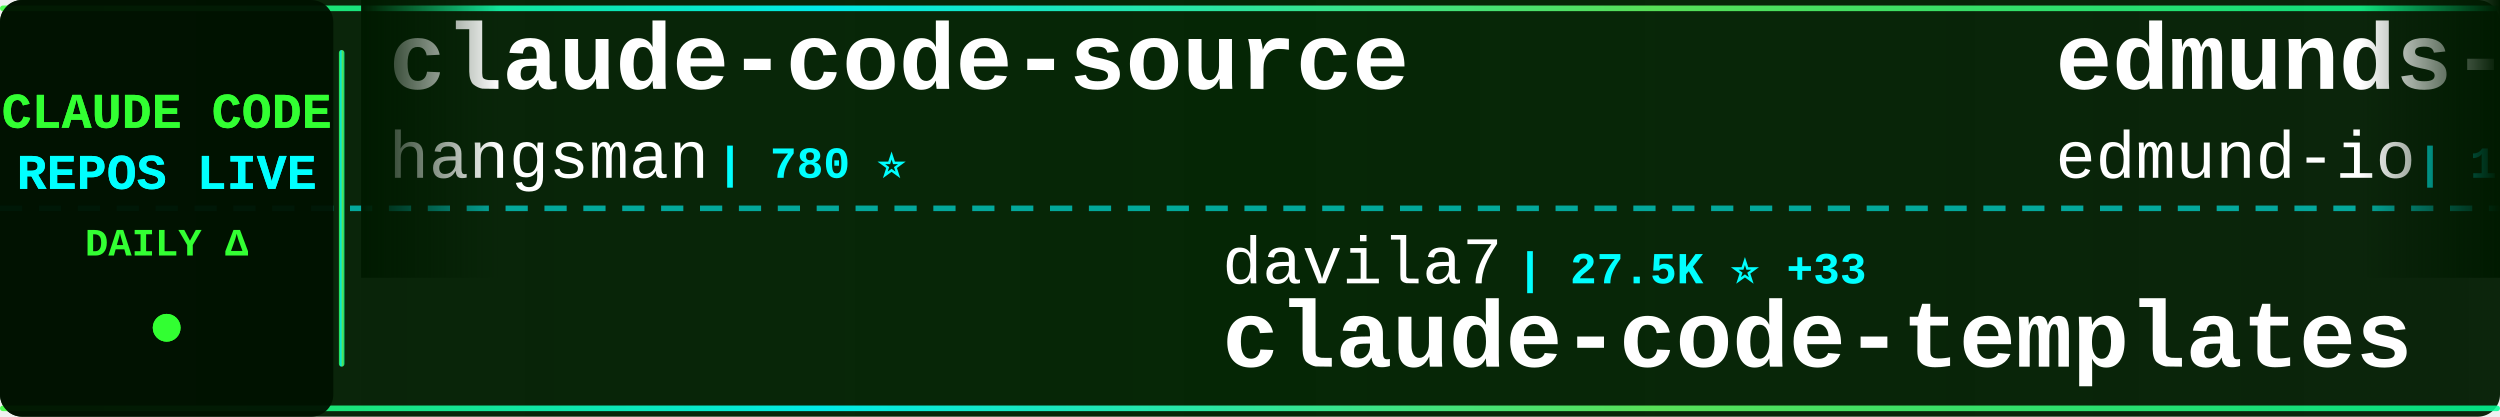
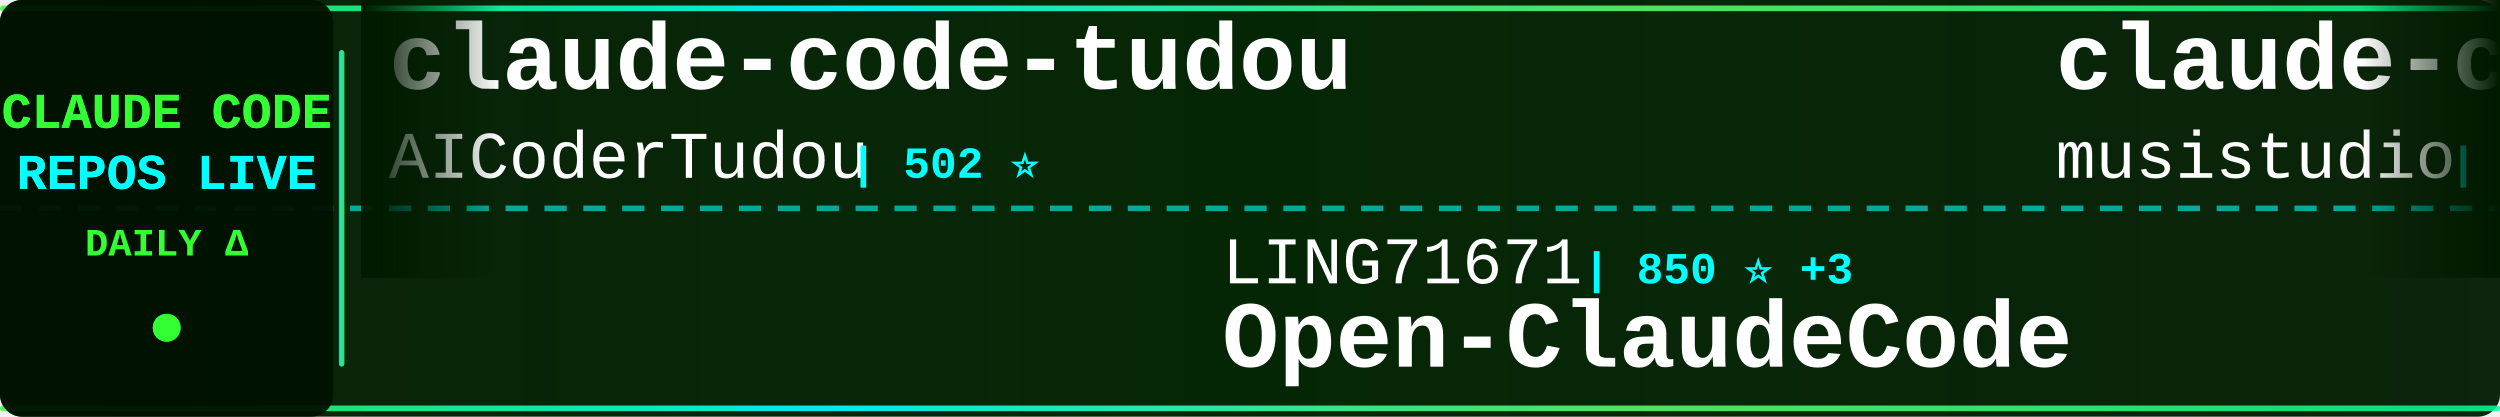
<svg xmlns="http://www.w3.org/2000/svg" width="900" height="150">
  <defs>
    <linearGradient id="tickerBg" x1="0%" y1="0%" x2="100%" y2="0%">
      <stop offset="0%" style="stop-color:#001a00;stop-opacity:0.95" />
      <stop offset="50%" style="stop-color:#002200;stop-opacity:0.98" />
      <stop offset="100%" style="stop-color:#001a00;stop-opacity:0.95" />
    </linearGradient>
    <linearGradient id="borderGrad" x1="0%" y1="0%" x2="100%" y2="0%">
      <stop offset="0%" style="stop-color:#33ff33;stop-opacity:0.85">
        <animate attributeName="stop-opacity" values="0.85;1;0.85" dur="2s" repeatCount="indefinite" />
      </stop>
      <stop offset="33%" style="stop-color:#00ffff;stop-opacity:0.9">
        <animate attributeName="stop-opacity" values="0.9;1;0.9" dur="2.2s" repeatCount="indefinite" />
      </stop>
      <stop offset="66%" style="stop-color:#66ff66;stop-opacity:0.85">
        <animate attributeName="stop-opacity" values="0.85;1;0.85" dur="1.8s" repeatCount="indefinite" />
      </stop>
      <stop offset="100%" style="stop-color:#00ff99;stop-opacity:0.85">
        <animate attributeName="stop-opacity" values="0.85;1;0.85" dur="2s" repeatCount="indefinite" />
      </stop>
    </linearGradient>
    <filter id="textGlow">
      <feGaussianBlur stdDeviation="0.1" result="coloredBlur" />
      <feMerge>
        <feMergeNode in="coloredBlur" />
        <feMergeNode in="SourceGraphic" />
      </feMerge>
    </filter>
    <filter id="metricGlow">
      <feGaussianBlur stdDeviation="0.2" result="coloredBlur" />
      <feMerge>
        <feMergeNode in="coloredBlur" />
        <feMergeNode in="SourceGraphic" />
      </feMerge>
    </filter>
    <linearGradient id="leftFade" x1="0%" y1="0%" x2="100%" y2="0%">
      <stop offset="0%" style="stop-color:#001a00;stop-opacity:1" />
      <stop offset="100%" style="stop-color:#001a00;stop-opacity:0" />
    </linearGradient>
    <linearGradient id="rightFade" x1="0%" y1="0%" x2="100%" y2="0%">
      <stop offset="0%" style="stop-color:#001a00;stop-opacity:0" />
      <stop offset="100%" style="stop-color:#001a00;stop-opacity:1" />
    </linearGradient>
  </defs>
  <rect width="900" height="150" fill="url(#tickerBg)" rx="8" />
  <rect x="0" y="2" width="900" height="2" fill="url(#borderGrad)" rx="1" />
  <rect x="0" y="146" width="900" height="2" fill="url(#borderGrad)" rx="1" />
  <line x1="0" y1="75" x2="900" y2="75" stroke="#00ffff" stroke-width="2" stroke-dasharray="8 6" opacity="0.6" />
  <rect x="0" y="0" width="120" height="150" fill="#001100" opacity="0.95" rx="8" />
  <text x="60" y="46" font-family="'Courier New', monospace" font-size="18" font-weight="bold" fill="#33ff33" text-anchor="middle" filter="url(#textGlow)">
    CLAUDE CODE
  </text>
  <text x="60" y="68" font-family="'Courier New', monospace" font-size="18" font-weight="bold" fill="#00ffff" text-anchor="middle" filter="url(#textGlow)">
    REPOS LIVE
  </text>
  <text x="60" y="92" font-family="'Courier New', monospace" font-size="14" font-weight="bold" fill="#33ff33" text-anchor="middle">
    DAILY Δ
  </text>
  <circle cx="60" cy="118" r="5" fill="#33ff33" filter="url(#metricGlow)">
    <animate attributeName="r" values="4;6;4" dur="1.5s" repeatCount="indefinite" />
    <animate attributeName="opacity" values="0.6;1;0.6" dur="1.5s" repeatCount="indefinite" />
  </circle>
  <rect x="122" y="18" width="2" height="114" fill="url(#borderGrad)" rx="1" />
  <clipPath id="tickerClip">
    <rect x="130" y="0" width="770" height="150" />
  </clipPath>
  <g clip-path="url(#tickerClip)">
    <g id="tickerItems">
      <animateTransform attributeName="transform" attributeType="XML" type="translate" from="0 0" to="-3000 0" dur="54s" repeatCount="indefinite" />
      <g transform="translate(0, 0)">
-         <text x="140" y="32" font-family="'Courier New', monospace" font-size="34" font-weight="bold" fill="#ffffff">claude-code-source</text>
-         <text x="140" y="64" font-family="'Courier New', monospace" font-size="24" font-weight="normal" fill="#ffffff" opacity="1.0">hangsman</text>
-         <text x="258" y="64" font-family="'Courier New', monospace" font-size="16" font-weight="bold" fill="#00ffff"> | 780 ⭐</text>
-       </g>
-       <g transform="translate(300, 0)">
-         <text x="140" y="102" font-family="'Courier New', monospace" font-size="24" font-weight="normal" fill="#ffffff" opacity="1.0">davila7</text>
-         <text x="246" y="102" font-family="'Courier New', monospace" font-size="16" font-weight="bold" fill="#00ffff"> | 27.5K ⭐ +33</text>
-         <text x="140" y="132" font-family="'Courier New', monospace" font-size="34" font-weight="bold" fill="#ffffff">claude-code-templates</text>
-       </g>
-       <g transform="translate(600, 0)">
-         <text x="140" y="32" font-family="'Courier New', monospace" font-size="34" font-weight="bold" fill="#ffffff">edmunds-claude-code</text>
-         <text x="140" y="64" font-family="'Courier New', monospace" font-size="24" font-weight="normal" fill="#ffffff" opacity="1.0">edmund-io</text>
-         <text x="270" y="64" font-family="'Courier New', monospace" font-size="16" font-weight="bold" fill="#00ffff"> | 1.4K ⭐ +1</text>
-       </g>
-       <g transform="translate(900, 0)">
-         <text x="140" y="102" font-family="'Courier New', monospace" font-size="24" font-weight="normal" fill="#ffffff" opacity="1.0">OneRedOak</text>
-         <text x="270" y="102" font-family="'Courier New', monospace" font-size="16" font-weight="bold" fill="#00ffff"> | 3.8K ⭐</text>
-         <text x="140" y="132" font-family="'Courier New', monospace" font-size="34" font-weight="bold" fill="#ffffff">claude-code-workflows</text>
-       </g>
-       <g transform="translate(1200, 0)">
-         <text x="140" y="32" font-family="'Courier New', monospace" font-size="34" font-weight="bold" fill="#ffffff">claude-code-system-promp...</text>
-         <text x="140" y="64" font-family="'Courier New', monospace" font-size="24" font-weight="normal" fill="#ffffff" opacity="1.0">Piebald-AI</text>
-         <text x="282" y="64" font-family="'Courier New', monospace" font-size="16" font-weight="bold" fill="#00ffff"> | 10.4K ⭐ +44</text>
-       </g>
-       <g transform="translate(1500, 0)">
-         <text x="140" y="102" font-family="'Courier New', monospace" font-size="24" font-weight="normal" fill="#ffffff" opacity="1.0">farion1231</text>
-         <text x="282" y="102" font-family="'Courier New', monospace" font-size="16" font-weight="bold" fill="#00ffff"> | 77.7K ⭐ +908</text>
-         <text x="140" y="132" font-family="'Courier New', monospace" font-size="34" font-weight="bold" fill="#ffffff">cc-switch</text>
-       </g>
-       <g transform="translate(1800, 0)">
        <text x="140" y="32" font-family="'Courier New', monospace" font-size="34" font-weight="bold" fill="#ffffff">claude-code-tudou</text>
        <text x="140" y="64" font-family="'Courier New', monospace" font-size="24" font-weight="normal" fill="#ffffff" opacity="1.0">AICoderTudou</text>
        <text x="306" y="64" font-family="'Courier New', monospace" font-size="16" font-weight="bold" fill="#00ffff"> | 502 ⭐</text>
      </g>
+       <g transform="translate(300, 0)">
+         <text x="140" y="102" font-family="'Courier New', monospace" font-size="24" font-weight="normal" fill="#ffffff" opacity="1.0">LING71671</text>
+         <text x="270" y="102" font-family="'Courier New', monospace" font-size="16" font-weight="bold" fill="#00ffff"> | 850 ⭐ +3</text>
+         <text x="140" y="132" font-family="'Courier New', monospace" font-size="34" font-weight="bold" fill="#ffffff">Open-ClaudeCode</text>
+       </g>
+       <g transform="translate(600, 0)">
+         <text x="140" y="32" font-family="'Courier New', monospace" font-size="34" font-weight="bold" fill="#ffffff">claude-code-router</text>
+         <text x="140" y="64" font-family="'Courier New', monospace" font-size="24" font-weight="normal" fill="#ffffff" opacity="1.0">musistudio</text>
+         <text x="282" y="64" font-family="'Courier New', monospace" font-size="16" font-weight="bold" fill="#00ffff"> | 34.3K ⭐ +43</text>
+       </g>
+       <g transform="translate(900, 0)">
+         <text x="140" y="102" font-family="'Courier New', monospace" font-size="24" font-weight="normal" fill="#ffffff" opacity="1.0">zebbern</text>
+         <text x="246" y="102" font-family="'Courier New', monospace" font-size="16" font-weight="bold" fill="#00ffff"> | 4.2K ⭐ +4</text>
+         <text x="140" y="132" font-family="'Courier New', monospace" font-size="34" font-weight="bold" fill="#ffffff">claude-code-guide</text>
+       </g>
+       <g transform="translate(1200, 0)">
+         <text x="140" y="32" font-family="'Courier New', monospace" font-size="34" font-weight="bold" fill="#ffffff">cc-switch</text>
+         <text x="140" y="64" font-family="'Courier New', monospace" font-size="24" font-weight="normal" fill="#ffffff" opacity="1.0">farion1231</text>
+         <text x="282" y="64" font-family="'Courier New', monospace" font-size="16" font-weight="bold" fill="#00ffff"> | 77.9K ⭐ +920</text>
+       </g>
+       <g transform="translate(1500, 0)">
+         <text x="140" y="102" font-family="'Courier New', monospace" font-size="24" font-weight="normal" fill="#ffffff" opacity="1.0">darcyegb</text>
+         <text x="258" y="102" font-family="'Courier New', monospace" font-size="16" font-weight="bold" fill="#00ffff"> | 701 ⭐ +1</text>
+         <text x="140" y="132" font-family="'Courier New', monospace" font-size="34" font-weight="bold" fill="#ffffff">ClaudeCodeAgents</text>
+       </g>
+       <g transform="translate(1800, 0)">
+         <text x="140" y="32" font-family="'Courier New', monospace" font-size="34" font-weight="bold" fill="#ffffff">claude-code-my-workflow</text>
+         <text x="140" y="64" font-family="'Courier New', monospace" font-size="24" font-weight="normal" fill="#ffffff" opacity="1.0">pedrohcgs</text>
+         <text x="270" y="64" font-family="'Courier New', monospace" font-size="16" font-weight="bold" fill="#00ffff"> | 1.1K ⭐ +7</text>
+       </g>
      <g transform="translate(2100, 0)">
-         <text x="140" y="102" font-family="'Courier New', monospace" font-size="24" font-weight="normal" fill="#ffffff" opacity="1.0">wshobson</text>
-         <text x="258" y="102" font-family="'Courier New', monospace" font-size="16" font-weight="bold" fill="#00ffff"> | 35.8K ⭐ +47</text>
-         <text x="140" y="132" font-family="'Courier New', monospace" font-size="34" font-weight="bold" fill="#ffffff">agents</text>
+         <text x="140" y="102" font-family="'Courier New', monospace" font-size="24" font-weight="normal" fill="#ffffff" opacity="1.0">feiskyer</text>
+         <text x="258" y="102" font-family="'Courier New', monospace" font-size="16" font-weight="bold" fill="#00ffff"> | 1.5K ⭐ +4</text>
+         <text x="140" y="132" font-family="'Courier New', monospace" font-size="34" font-weight="bold" fill="#ffffff">claude-code-settings</text>
      </g>
      <g transform="translate(2400, 0)">
-         <text x="140" y="32" font-family="'Courier New', monospace" font-size="34" font-weight="bold" fill="#ffffff">Claude-Code-Source-Study</text>
-         <text x="140" y="64" font-family="'Courier New', monospace" font-size="24" font-weight="normal" fill="#ffffff" opacity="1.0">luyao618</text>
-         <text x="258" y="64" font-family="'Courier New', monospace" font-size="16" font-weight="bold" fill="#00ffff"> | 1.4K ⭐ +6</text>
+         <text x="140" y="32" font-family="'Courier New', monospace" font-size="34" font-weight="bold" fill="#ffffff">collection-claude-code-s...</text>
+         <text x="140" y="64" font-family="'Courier New', monospace" font-size="24" font-weight="normal" fill="#ffffff" opacity="1.0">chauncygu</text>
+         <text x="270" y="64" font-family="'Courier New', monospace" font-size="16" font-weight="bold" fill="#00ffff"> | 2.5K ⭐ +6</text>
      </g>
      <g transform="translate(2700, 0)">
-         <text x="140" y="102" font-family="'Courier New', monospace" font-size="24" font-weight="normal" fill="#ffffff" opacity="1.0">Yuyz0112</text>
-         <text x="258" y="102" font-family="'Courier New', monospace" font-size="16" font-weight="bold" fill="#00ffff"> | 2.4K ⭐ +2</text>
-         <text x="140" y="132" font-family="'Courier New', monospace" font-size="34" font-weight="bold" fill="#ffffff">claude-code-reverse</text>
+         <text x="140" y="102" font-family="'Courier New', monospace" font-size="24" font-weight="normal" fill="#ffffff" opacity="1.0">pengchengneo</text>
+         <text x="306" y="102" font-family="'Courier New', monospace" font-size="16" font-weight="bold" fill="#00ffff"> | 1.4K ⭐ +9</text>
+         <text x="140" y="132" font-family="'Courier New', monospace" font-size="34" font-weight="bold" fill="#ffffff">Claude-Code</text>
      </g>
      <g transform="translate(3000, 0)">
-         <text x="140" y="32" font-family="'Courier New', monospace" font-size="34" font-weight="bold" fill="#ffffff">claude-code-source</text>
-         <text x="140" y="64" font-family="'Courier New', monospace" font-size="24" font-weight="normal" fill="#ffffff" opacity="1.0">hangsman</text>
-         <text x="258" y="64" font-family="'Courier New', monospace" font-size="16" font-weight="bold" fill="#00ffff"> | 780 ⭐</text>
+         <text x="140" y="32" font-family="'Courier New', monospace" font-size="34" font-weight="bold" fill="#ffffff">claude-code-tudou</text>
+         <text x="140" y="64" font-family="'Courier New', monospace" font-size="24" font-weight="normal" fill="#ffffff" opacity="1.0">AICoderTudou</text>
+         <text x="306" y="64" font-family="'Courier New', monospace" font-size="16" font-weight="bold" fill="#00ffff"> | 502 ⭐</text>
      </g>
      <g transform="translate(3300, 0)">
-         <text x="140" y="102" font-family="'Courier New', monospace" font-size="24" font-weight="normal" fill="#ffffff" opacity="1.0">davila7</text>
-         <text x="246" y="102" font-family="'Courier New', monospace" font-size="16" font-weight="bold" fill="#00ffff"> | 27.5K ⭐ +33</text>
-         <text x="140" y="132" font-family="'Courier New', monospace" font-size="34" font-weight="bold" fill="#ffffff">claude-code-templates</text>
+         <text x="140" y="102" font-family="'Courier New', monospace" font-size="24" font-weight="normal" fill="#ffffff" opacity="1.0">LING71671</text>
+         <text x="270" y="102" font-family="'Courier New', monospace" font-size="16" font-weight="bold" fill="#00ffff"> | 850 ⭐ +3</text>
+         <text x="140" y="132" font-family="'Courier New', monospace" font-size="34" font-weight="bold" fill="#ffffff">Open-ClaudeCode</text>
      </g>
      <g transform="translate(3600, 0)">
-         <text x="140" y="32" font-family="'Courier New', monospace" font-size="34" font-weight="bold" fill="#ffffff">edmunds-claude-code</text>
-         <text x="140" y="64" font-family="'Courier New', monospace" font-size="24" font-weight="normal" fill="#ffffff" opacity="1.0">edmund-io</text>
-         <text x="270" y="64" font-family="'Courier New', monospace" font-size="16" font-weight="bold" fill="#00ffff"> | 1.4K ⭐ +1</text>
+         <text x="140" y="32" font-family="'Courier New', monospace" font-size="34" font-weight="bold" fill="#ffffff">claude-code-router</text>
+         <text x="140" y="64" font-family="'Courier New', monospace" font-size="24" font-weight="normal" fill="#ffffff" opacity="1.0">musistudio</text>
+         <text x="282" y="64" font-family="'Courier New', monospace" font-size="16" font-weight="bold" fill="#00ffff"> | 34.3K ⭐ +43</text>
      </g>
      <g transform="translate(3900, 0)">
-         <text x="140" y="102" font-family="'Courier New', monospace" font-size="24" font-weight="normal" fill="#ffffff" opacity="1.0">OneRedOak</text>
-         <text x="270" y="102" font-family="'Courier New', monospace" font-size="16" font-weight="bold" fill="#00ffff"> | 3.8K ⭐</text>
-         <text x="140" y="132" font-family="'Courier New', monospace" font-size="34" font-weight="bold" fill="#ffffff">claude-code-workflows</text>
+         <text x="140" y="102" font-family="'Courier New', monospace" font-size="24" font-weight="normal" fill="#ffffff" opacity="1.0">zebbern</text>
+         <text x="246" y="102" font-family="'Courier New', monospace" font-size="16" font-weight="bold" fill="#00ffff"> | 4.2K ⭐ +4</text>
+         <text x="140" y="132" font-family="'Courier New', monospace" font-size="34" font-weight="bold" fill="#ffffff">claude-code-guide</text>
      </g>
    </g>
  </g>
  <rect x="130" y="0" width="50" height="100" fill="url(#leftFade)" />
  <rect x="850" y="0" width="50" height="100" fill="url(#rightFade)" />
</svg>
